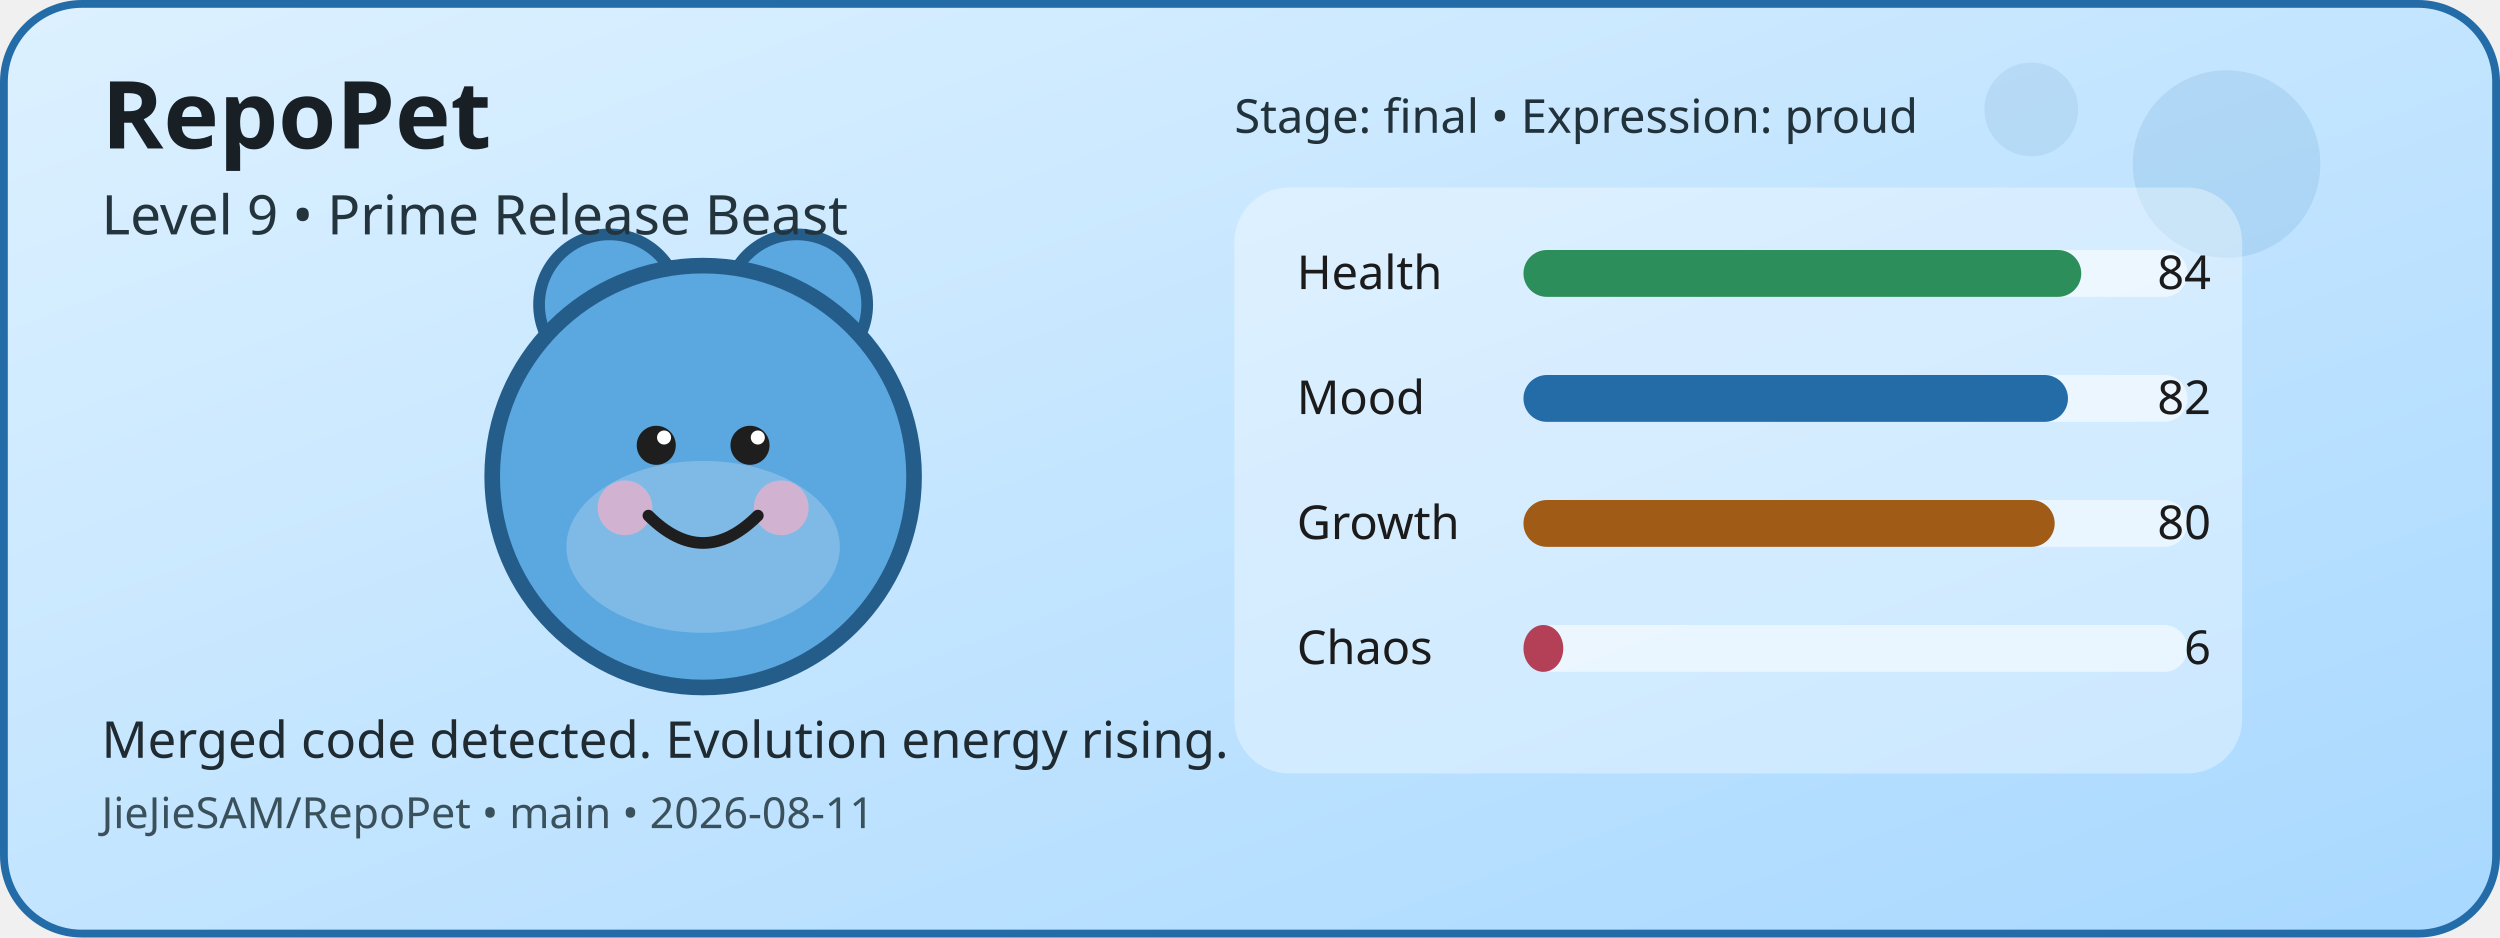
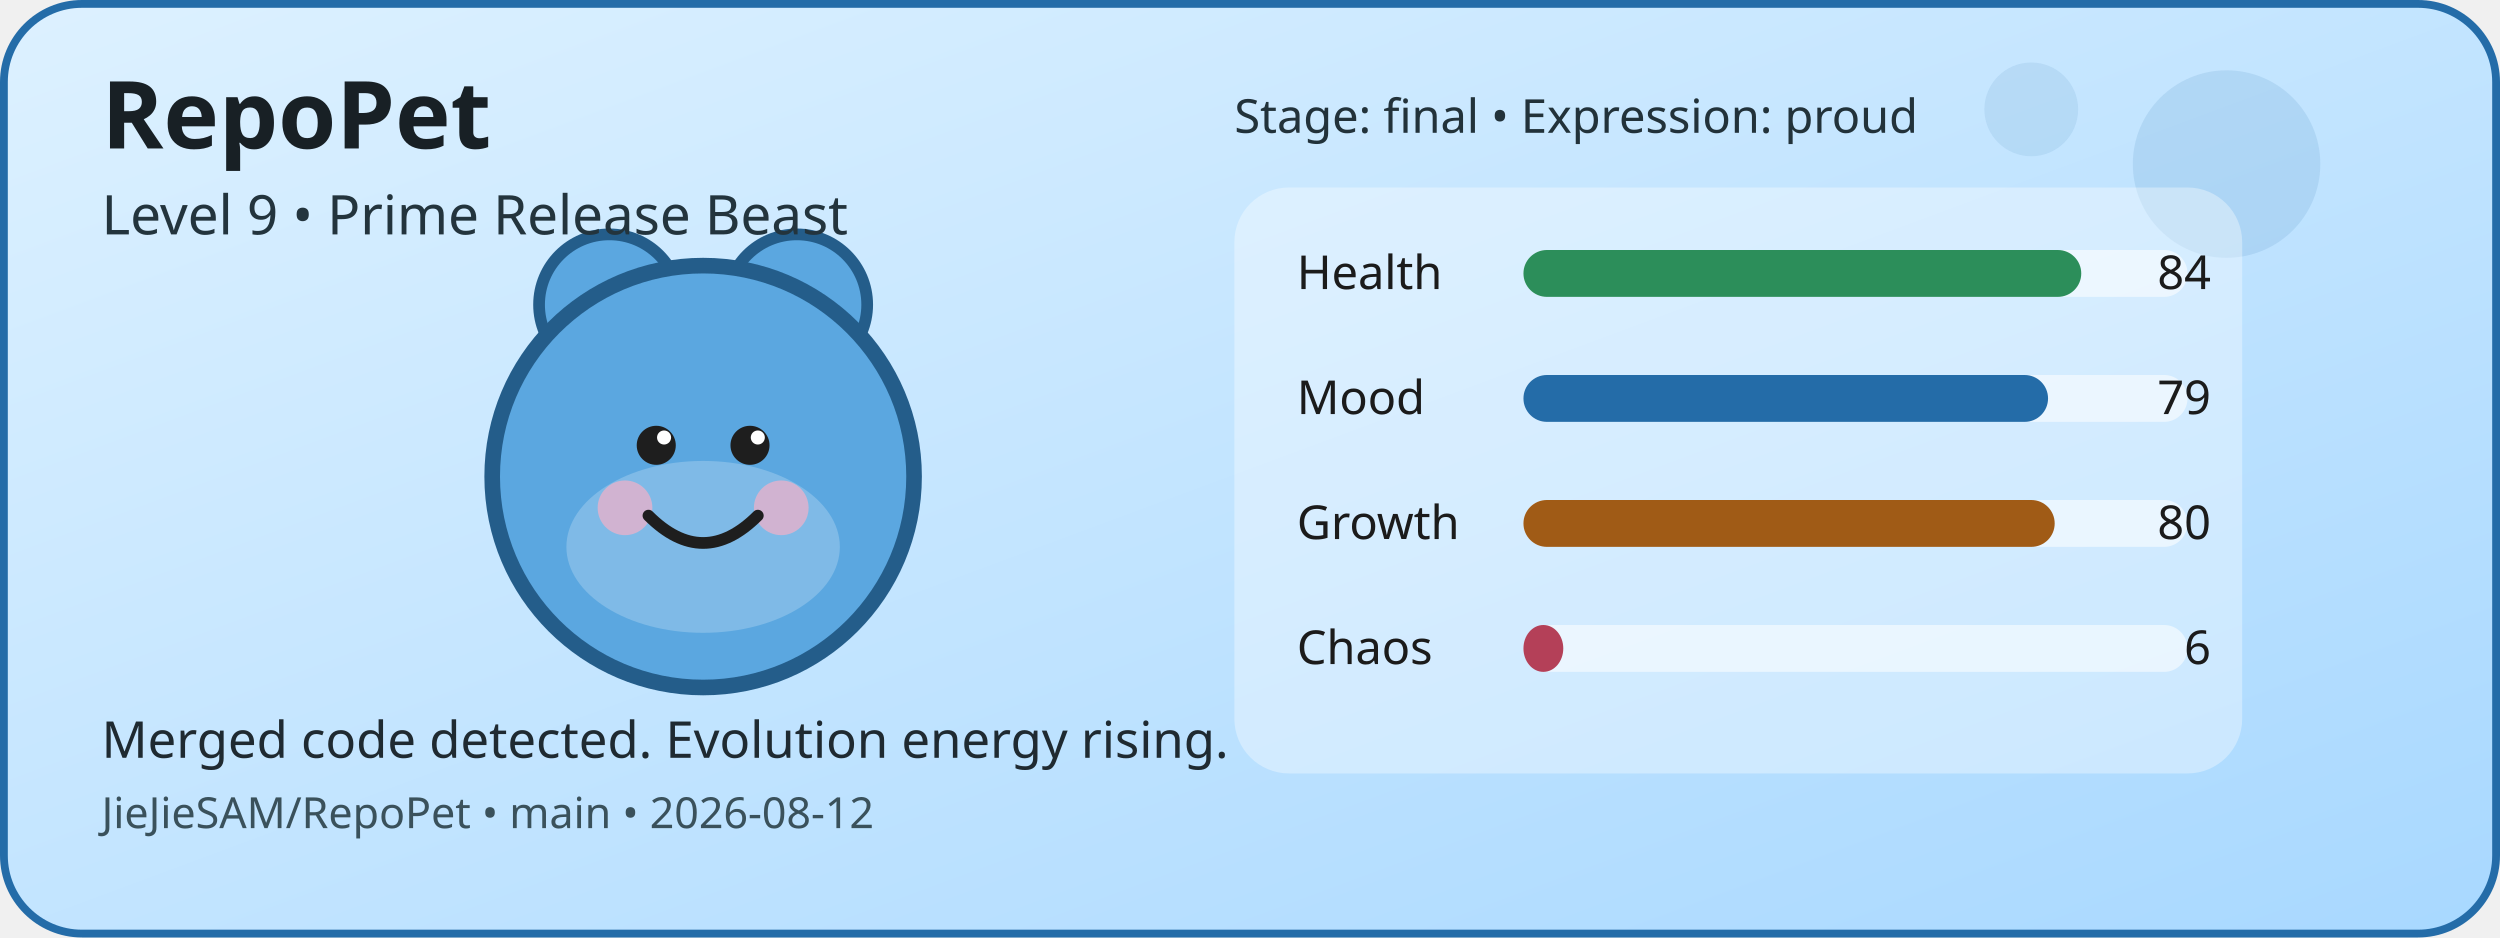
<svg xmlns="http://www.w3.org/2000/svg" width="640" height="240" viewBox="0 0 640 240" role="img" aria-label="RepoPet status card">
  <defs>
    <linearGradient id="cardGradient" x1="0" y1="0" x2="1" y2="1">
      <stop offset="0%" stop-color="#DDF1FF" />
      <stop offset="100%" stop-color="#A8D8FF" />
    </linearGradient>
  </defs>
  <rect x="1" y="1" width="638" height="238" rx="20" fill="url(#cardGradient)" stroke="#246CA8" stroke-width="2" />
  <circle cx="570" cy="42" r="24" fill="#246CA8" opacity="0.12" />
  <circle cx="520" cy="28" r="12" fill="#246CA8" opacity="0.1" />
  <circle cx="156" cy="78" r="18" fill="#5BA7E0" stroke="#245D8A" stroke-width="3" />
  <circle cx="204" cy="78" r="18" fill="#5BA7E0" stroke="#245D8A" stroke-width="3" />
  <circle cx="180" cy="122" r="54" fill="#5BA7E0" stroke="#245D8A" stroke-width="4" />
  <ellipse cx="180" cy="140" rx="35" ry="22" fill="#FFFFFF" opacity="0.22" />
  <circle cx="160" cy="130" r="7" fill="#F4B1C7" opacity="0.7" />
  <circle cx="200" cy="130" r="7" fill="#F4B1C7" opacity="0.7" />
  <circle cx="168" cy="114" r="5" fill="#1E1E1E" />
  <circle cx="192" cy="114" r="5" fill="#1E1E1E" />
  <circle cx="170" cy="112" r="1.8" fill="#FFFFFF" />
  <circle cx="194" cy="112" r="1.8" fill="#FFFFFF" />
  <path d="M166 132 Q180 146 194 132" fill="none" stroke="#1E1E1E" stroke-width="3" stroke-linecap="round" />
  <rect x="316" y="48" width="258" height="150" rx="14" fill="#FFFFFF" opacity="0.35" />
  <text x="332" y="74" font-family="Verdana, sans-serif" font-size="12" fill="#1B1B1B">Health</text>
  <rect x="390" y="64" width="170" height="12" rx="6" fill="#FFFFFF" opacity="0.55" />
  <rect x="390" y="64" width="142.8" height="12" rx="6" fill="#2C8E5A" />
  <text x="566" y="74" text-anchor="end" font-family="Verdana, sans-serif" font-size="12" fill="#1B1B1B">84</text>
  <text x="332" y="106" font-family="Verdana, sans-serif" font-size="12" fill="#1B1B1B">Mood</text>
  <rect x="390" y="96" width="170" height="12" rx="6" fill="#FFFFFF" opacity="0.55" />
-   <rect x="390" y="96" width="139.4" height="12" rx="6" fill="#246CA8" />
-   <text x="566" y="106" text-anchor="end" font-family="Verdana, sans-serif" font-size="12" fill="#1B1B1B">82</text>
+   <rect x="390" y="96" width="134.3" height="12" rx="6" fill="#246CA8" />
+   <text x="566" y="106" text-anchor="end" font-family="Verdana, sans-serif" font-size="12" fill="#1B1B1B">79</text>
  <text x="332" y="138" font-family="Verdana, sans-serif" font-size="12" fill="#1B1B1B">Growth</text>
  <rect x="390" y="128" width="170" height="12" rx="6" fill="#FFFFFF" opacity="0.55" />
  <rect x="390" y="128" width="136" height="12" rx="6" fill="#A05B16" />
  <text x="566" y="138" text-anchor="end" font-family="Verdana, sans-serif" font-size="12" fill="#1B1B1B">80</text>
  <text x="332" y="170" font-family="Verdana, sans-serif" font-size="12" fill="#1B1B1B">Chaos</text>
  <rect x="390" y="160" width="170" height="12" rx="6" fill="#FFFFFF" opacity="0.55" />
  <rect x="390" y="160" width="10.2" height="12" rx="6" fill="#B44058" />
  <text x="566" y="170" text-anchor="end" font-family="Verdana, sans-serif" font-size="12" fill="#1B1B1B">6</text>
  <text x="26" y="38" font-family="Verdana, sans-serif" font-size="24" font-weight="700" fill="#182025">RepoPet</text>
  <text x="26" y="60" font-family="Verdana, sans-serif" font-size="14" fill="#23343D">Level 9 • Prime Release Beast</text>
  <text x="26" y="194" font-family="Verdana, sans-serif" font-size="13" fill="#1F2A31">Merged code detected. Evolution energy rising.</text>
-   <text x="26" y="212" font-family="Verdana, sans-serif" font-size="11" fill="#3A515B">JieJieSAM/RepoPet • main • 2026-08-11</text>
+   <text x="26" y="212" font-family="Verdana, sans-serif" font-size="11" fill="#3A515B">JieJieSAM/RepoPet • main • 2026-08-12</text>
  <text x="316" y="34" font-family="Verdana, sans-serif" font-size="12" fill="#22323A">Stage: final • Expression: proud</text>
</svg>
